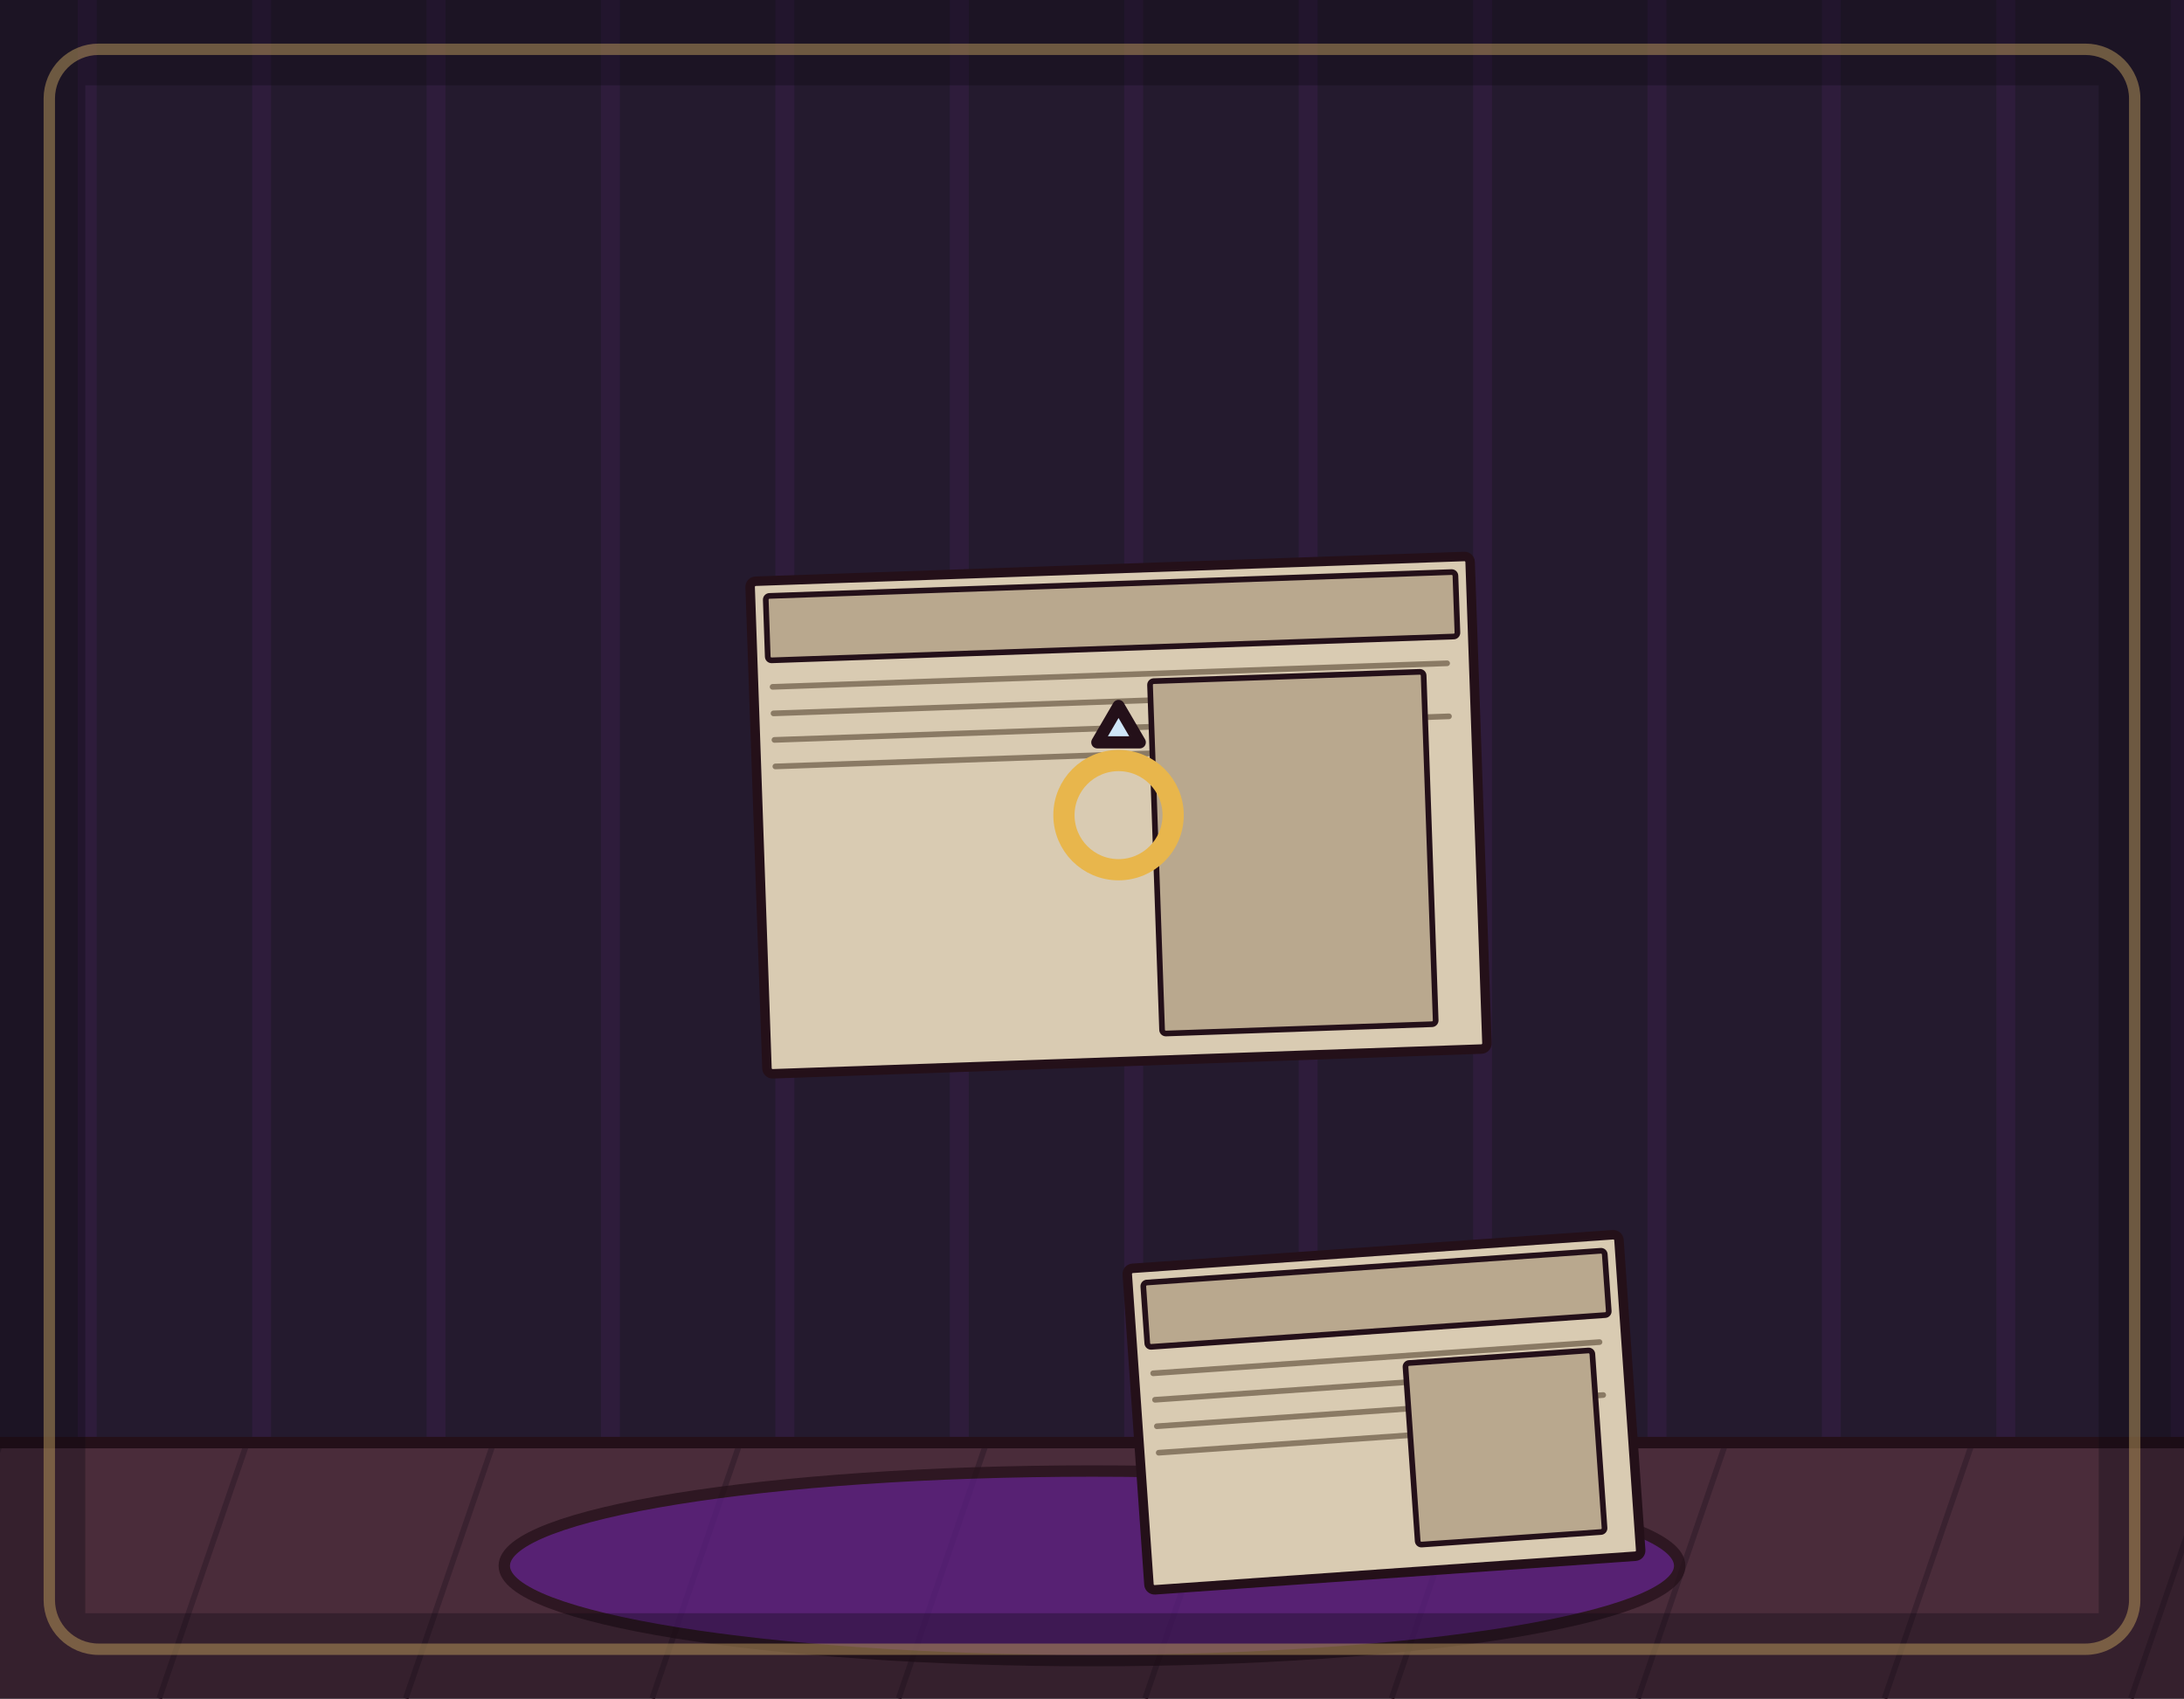
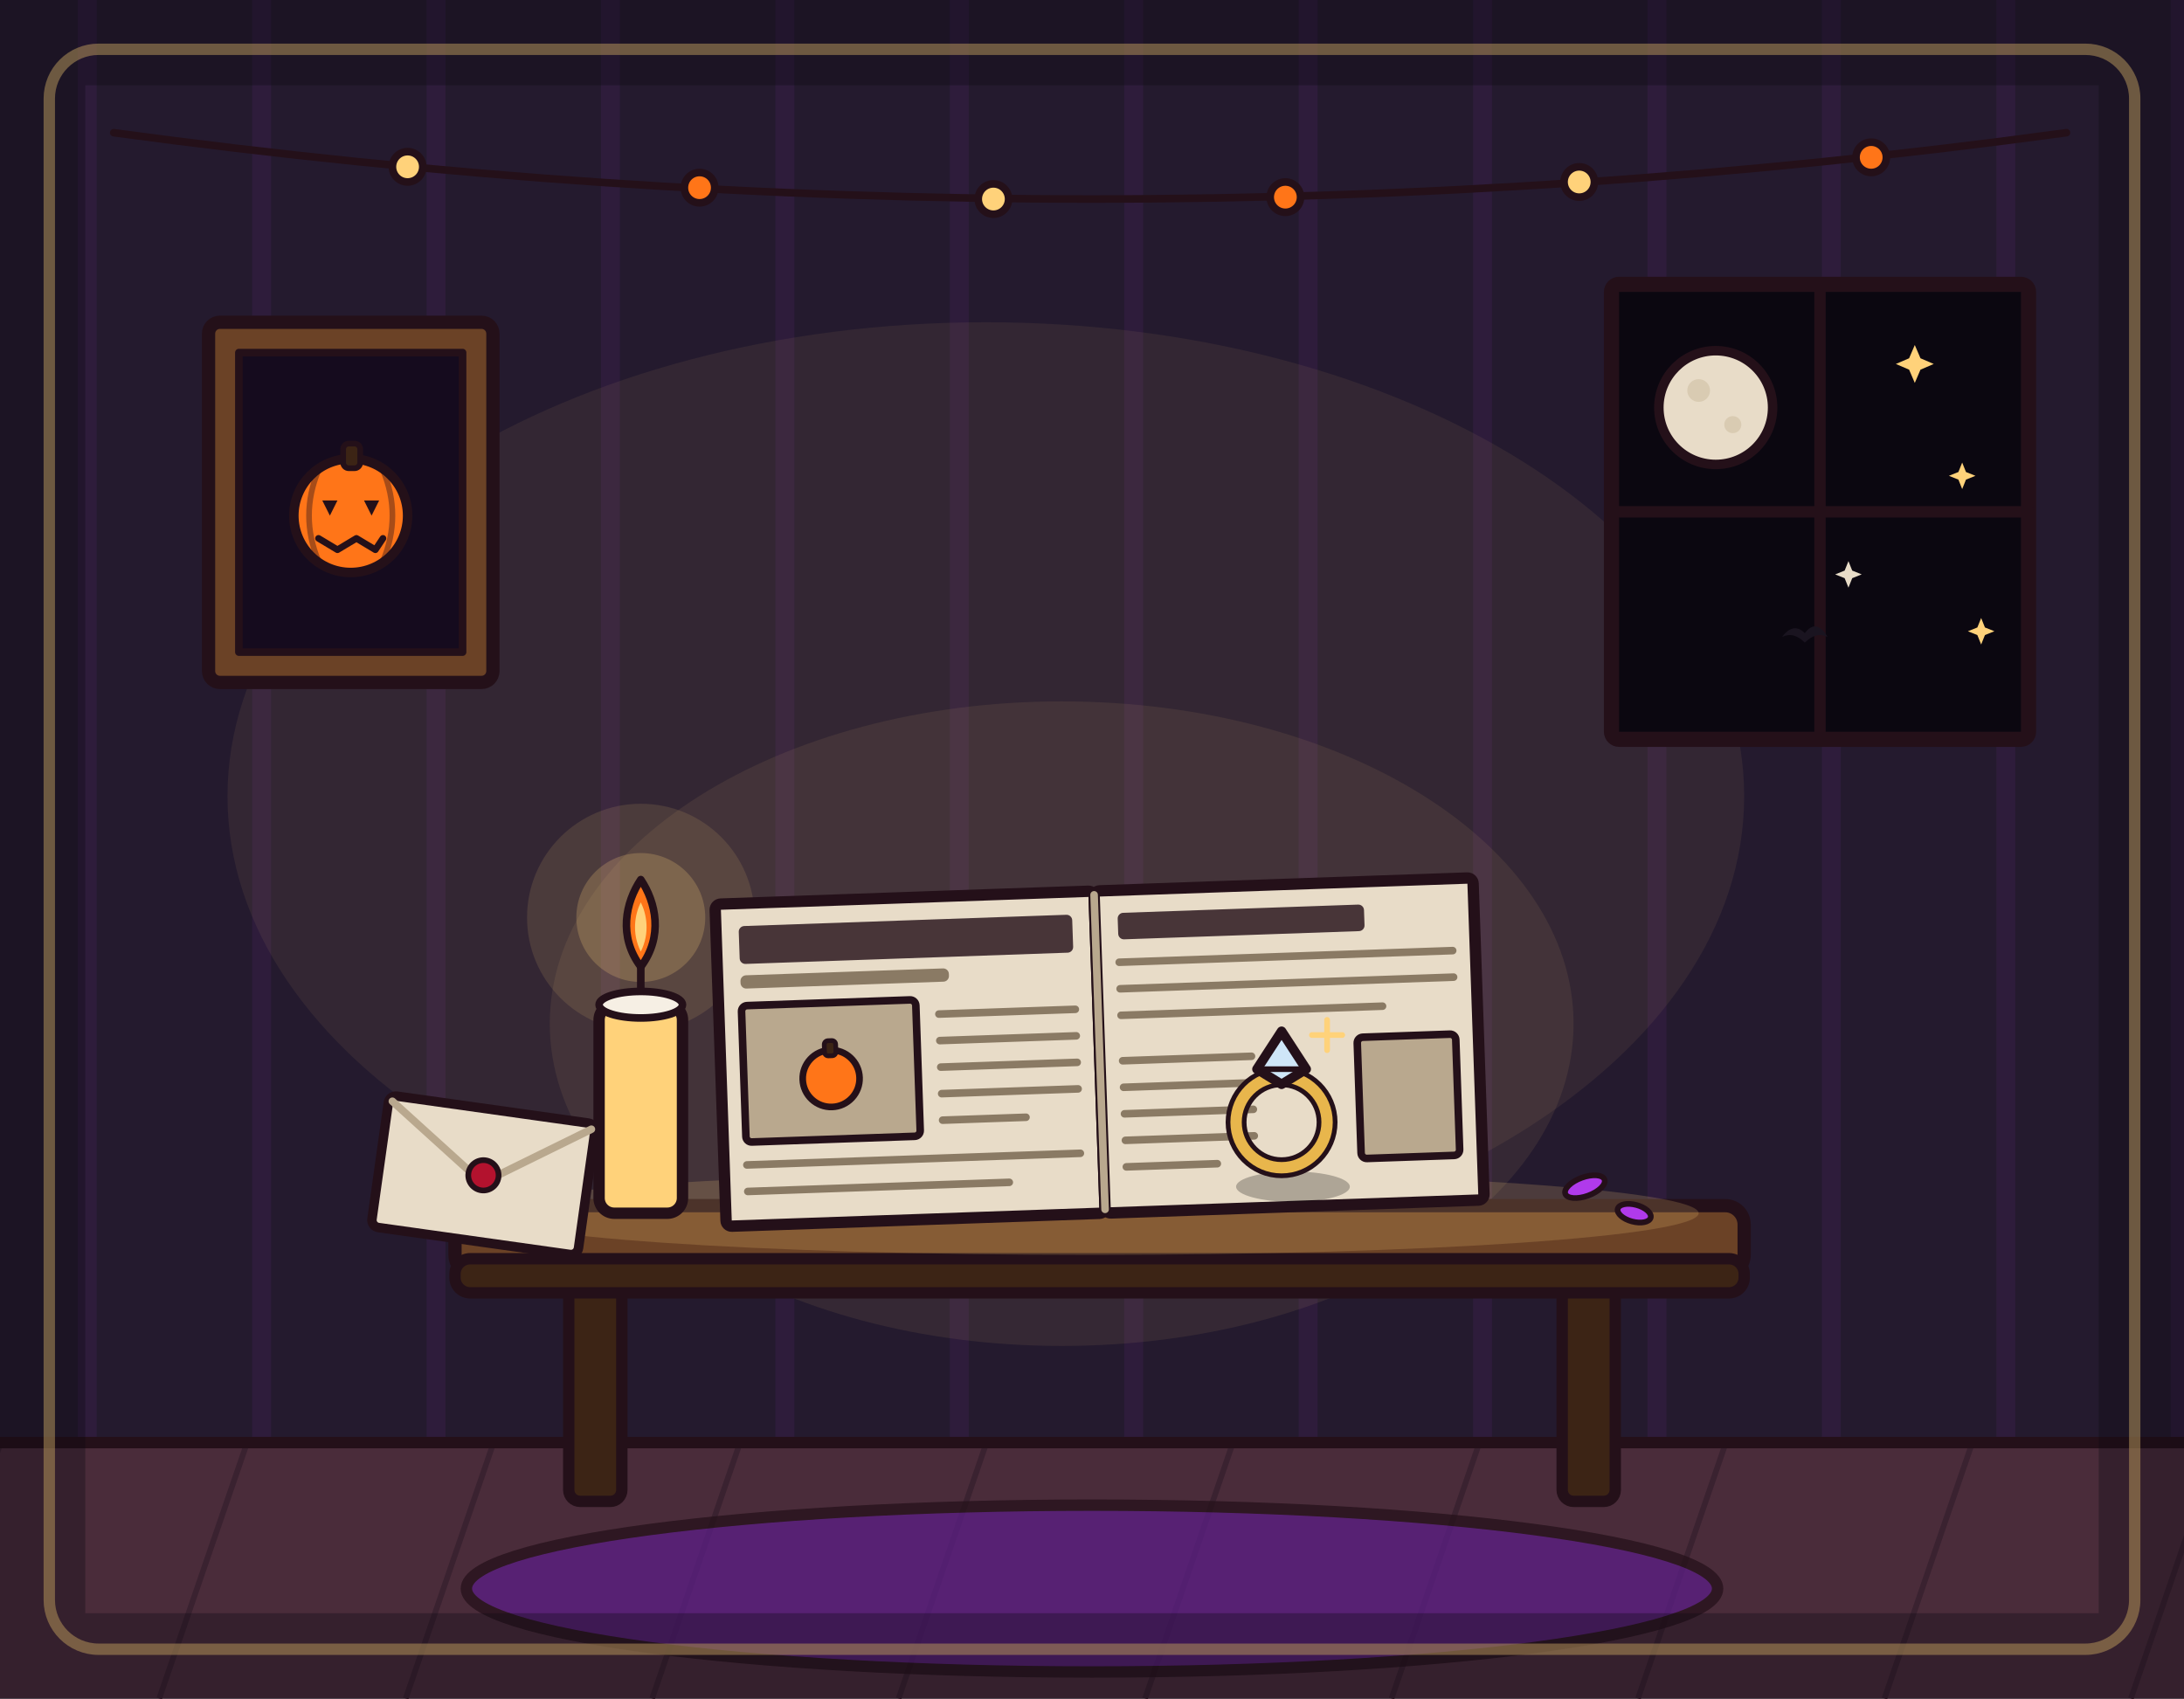
<svg xmlns="http://www.w3.org/2000/svg" viewBox="0 0 1152 896" width="1152" height="896">
  <rect x="0" y="0" width="1152" height="896" fill="#241a2e" />
  <path d="M46 0V762M138 0V762M230 0V762M322 0V762M414 0V762M506 0V762M598 0V762M690 0V762M782 0V762M874 0V762M966 0V762M1058 0V762M1150 0V762" stroke="#b03aeb" stroke-width="10" opacity=".07" fill="none" />
+   <ellipse cx="520" cy="420" rx="400" ry="250" fill="#ffd27a" opacity=".07" />
+   <ellipse cx="560" cy="540" rx="270" ry="170" fill="#ffd27a" opacity=".08" />
+   <path d="M60 70 Q576 140 1090 70" fill="none" stroke="#241019" stroke-width="4" stroke-linecap="round" />
+   <circle cx="215" cy="88" r="8" fill="#ffd27a" stroke="#241019" stroke-width="4" stroke-linejoin="round" />
+   <circle cx="369" cy="99" r="8" fill="#ff7518" stroke="#241019" stroke-width="4" stroke-linejoin="round" />
+   <circle cx="524" cy="105" r="8" fill="#ffd27a" stroke="#241019" stroke-width="4" stroke-linejoin="round" />
+   <circle cx="678" cy="104" r="8" fill="#ff7518" stroke="#241019" stroke-width="4" stroke-linejoin="round" />
+   <circle cx="833" cy="96" r="8" fill="#ffd27a" stroke="#241019" stroke-width="4" stroke-linejoin="round" />
+   <circle cx="987" cy="83" r="8" fill="#ff7518" stroke="#241019" stroke-width="4" stroke-linejoin="round" />
+   <g>
+     <rect x="850" y="150" width="220" height="240" rx="4" fill="#0b0710" stroke="#241019" stroke-width="8" stroke-linejoin="round" />
+     <line x1="960" y1="150" x2="960" y2="390" stroke="#241019" stroke-width="6" stroke-linecap="round" />
+     <line x1="850" y1="270" x2="1070" y2="270" stroke="#241019" stroke-width="6" stroke-linecap="round" />
+     <circle cx="905" cy="215" r="30" fill="#e8dcc8" stroke="#241019" stroke-width="5" stroke-linejoin="round" />
+     <circle cx="896" cy="206" r="6" fill="#d9cbb2" />
+     <circle cx="914" cy="224" r="4.5" fill="#d9cbb2" />
+     <path d="M1010 182 L1013 189 L1020 192 L1013 195 L1010 202 L1007 195 L1000 192 L1007 189 Z" fill="#ffd27a" />
+     <path d="M1035 244 L1037 249 L1042 251 L1037 253 L1035 258 L1033 253 L1028 251 L1033 249 Z" fill="#ffd27a" />
+     <path d="M975 296 L977 301 L982 303 L977 305 L975 310 L973 305 L968 303 L973 301 Z" fill="#e8dcc8" />
+     <path d="M1045 326 L1047 331 L1052 333 L1047 335 L1045 340 L1043 335 L1038 333 L1043 331 Z" fill="#ffd27a" />
+     <path d="M940 336 Q946 328 952 334 Q958 326 964 336 Q958 333 952 339 Q946 333 940 336 Z" fill="#1a1420" />
+   </g>
+   <g>
+     <rect x="110" y="170" width="150" height="190" rx="6" fill="#6b4226" stroke="#241019" stroke-width="7" stroke-linejoin="round" />
+     <rect x="126" y="186" width="118" height="158" fill="#150b1e" stroke="#241019" stroke-width="4" stroke-linejoin="round" />
+     <circle cx="185" cy="272" r="30" fill="#ff7518" stroke="#241019" stroke-width="5" stroke-linejoin="round" />
+     <path d="M168 248 Q158 272 168 296" fill="none" stroke="#241019" stroke-width="3" opacity=".4" stroke-linecap="round" />
+     <path d="M202 248 Q212 272 202 296" fill="none" stroke="#241019" stroke-width="3" opacity=".4" stroke-linecap="round" />
+     <rect x="181" y="234" width="9" height="13" rx="3" fill="#3c2415" stroke="#241019" stroke-width="3" stroke-linejoin="round" />
+     <path d="M170 264 L178 264 L174 272 Z" fill="#241019" />
+     <path d="M192 264 L200 264 L196 272 Z" fill="#241019" />
+     <path d="M168 284 L178 290 L188 284 L198 290 L202 284" fill="none" stroke="#241019" stroke-width="3.5" stroke-linecap="round" stroke-linejoin="round" />
+   </g>
  <rect x="0" y="760" width="1152" height="136" fill="#4a2c3a" />
  <path d="M0 762 L-46 896M130 762 L84 896M260 762 L214 896M390 762 L344 896M520 762 L474 896M650 762 L604 896M780 762 L734 896M910 762 L864 896M1040 762 L994 896M1170 762 L1124 896" stroke="#3a2230" stroke-width="3" fill="none" />
  <line x1="0" y1="761" x2="1152" y2="761" stroke="#241019" stroke-width="6" stroke-linecap="round" />
-   <ellipse cx="576" cy="826" rx="310" ry="50" fill="#5b1e86" stroke="#241019" stroke-width="6" stroke-linejoin="round" stroke-linecap="round" opacity="0.75" />
-   <g transform="rotate(-4 730 745)">
-     <rect x="600" y="660" width="260" height="170" rx="3" fill="#d9cbb2" stroke="#241019" stroke-width="5" stroke-linejoin="round" stroke-linecap="round" />
-     <rect x="608" y="668" width="244" height="34" rx="2" fill="#b9a88e" stroke="#241019" stroke-width="3" stroke-linejoin="round" stroke-linecap="round" />
-     <line x1="610" y1="716" x2="846" y2="716" stroke="#8a7a64" stroke-width="3" stroke-linecap="round" />
-     <line x1="610" y1="730" x2="806" y2="730" stroke="#8a7a64" stroke-width="3" stroke-linecap="round" />
-     <line x1="610" y1="744" x2="846" y2="744" stroke="#8a7a64" stroke-width="3" stroke-linecap="round" />
-     <line x1="610" y1="758" x2="806" y2="758" stroke="#8a7a64" stroke-width="3" stroke-linecap="round" />
-     <rect x="743" y="720" width="98.8" height="96" rx="2" fill="#b9a88e" stroke="#241019" stroke-width="3" stroke-linejoin="round" stroke-linecap="round" />
+   <ellipse cx="576" cy="838" rx="330" ry="44" fill="#5b1e86" stroke="#241019" stroke-width="6" stroke-linejoin="round" opacity=".75" />
+   <rect x="300" y="676" width="28" height="116" rx="6" fill="#3c2415" stroke="#241019" stroke-width="6" stroke-linejoin="round" />
+   <rect x="824" y="676" width="28" height="116" rx="6" fill="#3c2415" stroke="#241019" stroke-width="6" stroke-linejoin="round" />
+   <rect x="240" y="636" width="680" height="36" rx="10" fill="#6b4226" stroke="#241019" stroke-width="7" stroke-linejoin="round" />
+   <rect x="240" y="664" width="680" height="18" rx="8" fill="#3c2415" stroke="#241019" stroke-width="6" stroke-linejoin="round" />
+   <ellipse cx="576" cy="640" rx="320" ry="22" fill="#ffd27a" opacity=".18" />
+   <circle cx="338" cy="484" r="60" fill="#ffd27a" opacity=".12" />
+   <circle cx="338" cy="484" r="34" fill="#ffd27a" opacity=".22" />
+   <g>
+     <rect x="316" y="530" width="44" height="110" rx="8" fill="#ffd27a" stroke="#241019" stroke-width="6" stroke-linejoin="round" />
+     <ellipse cx="338" cy="530" rx="22" ry="7" fill="#f6efe4" stroke="#241019" stroke-width="4" stroke-linejoin="round" />
+     <line x1="338" y1="522" x2="338" y2="510" stroke="#241019" stroke-width="4" stroke-linecap="round" />
+     <path d="M338 510 C326 494 330 476 338 464 C346 476 350 494 338 510 Z" fill="#ff7518" stroke="#241019" stroke-width="4" stroke-linejoin="round" />
+     <path d="M338 502 C333 492 335 482 338 476 C341 482 343 492 338 502 Z" fill="#ffd27a" />
  </g>
-   <g transform="rotate(-2 590 430)">
-     <rect x="400" y="300" width="380" height="260" rx="3" fill="#d9cbb2" stroke="#241019" stroke-width="5" stroke-linejoin="round" stroke-linecap="round" />
-     <rect x="408" y="308" width="364" height="34" rx="2" fill="#b9a88e" stroke="#241019" stroke-width="3" stroke-linejoin="round" stroke-linecap="round" />
-     <line x1="410" y1="356" x2="766" y2="356" stroke="#8a7a64" stroke-width="3" stroke-linecap="round" />
-     <line x1="410" y1="370" x2="726" y2="370" stroke="#8a7a64" stroke-width="3" stroke-linecap="round" />
-     <line x1="410" y1="384" x2="766" y2="384" stroke="#8a7a64" stroke-width="3" stroke-linecap="round" />
-     <line x1="410" y1="398" x2="726" y2="398" stroke="#8a7a64" stroke-width="3" stroke-linecap="round" />
-     <rect x="609" y="360" width="144.4" height="186" rx="2" fill="#b9a88e" stroke="#241019" stroke-width="3" stroke-linejoin="round" stroke-linecap="round" />
+   <g transform="rotate(-2 580 555)">
+     <rect x="380" y="470" width="200" height="170" rx="3" fill="#e8dcc8" stroke="#241019" stroke-width="6" stroke-linejoin="round" />
+     <rect x="580" y="470" width="200" height="170" rx="3" fill="#e8dcc8" stroke="#241019" stroke-width="6" stroke-linejoin="round" />
+     <line x1="580" y1="472" x2="580" y2="638" stroke="#b9a88e" stroke-width="4" stroke-linecap="round" />
+     <rect x="392" y="482" width="176" height="20" rx="3" fill="#241019" opacity=".82" />
+     <rect x="392" y="508" width="110" height="7" rx="3" fill="#8a7a64" />
+     <rect x="392" y="524" width="92" height="72" rx="3" fill="#b9a88e" stroke="#241019" stroke-width="4" stroke-linejoin="round" />
+     <circle cx="438" cy="564" r="15" fill="#ff7518" stroke="#241019" stroke-width="3.5" stroke-linejoin="round" />
+     <rect x="435" y="544" width="6" height="8" rx="2" fill="#3c2415" stroke="#241019" stroke-width="2.5" stroke-linejoin="round" />
+     <line x1="496" y1="532" x2="568" y2="532" stroke="#8a7a64" stroke-width="4" stroke-linecap="round" />
+     <line x1="496" y1="546" x2="568" y2="546" stroke="#8a7a64" stroke-width="4" stroke-linecap="round" />
+     <line x1="496" y1="560" x2="568" y2="560" stroke="#8a7a64" stroke-width="4" stroke-linecap="round" />
+     <line x1="496" y1="574" x2="568" y2="574" stroke="#8a7a64" stroke-width="4" stroke-linecap="round" />
+     <line x1="496" y1="588" x2="540" y2="588" stroke="#8a7a64" stroke-width="4" stroke-linecap="round" />
+     <line x1="392" y1="608" x2="568" y2="608" stroke="#8a7a64" stroke-width="4" stroke-linecap="round" />
+     <line x1="392" y1="622" x2="530" y2="622" stroke="#8a7a64" stroke-width="4" stroke-linecap="round" />
+     <rect x="592" y="482" width="130" height="14" rx="3" fill="#241019" opacity=".82" />
+     <line x1="592" y1="508" x2="768" y2="508" stroke="#8a7a64" stroke-width="4" stroke-linecap="round" />
+     <line x1="592" y1="522" x2="768" y2="522" stroke="#8a7a64" stroke-width="4" stroke-linecap="round" />
+     <line x1="592" y1="536" x2="730" y2="536" stroke="#8a7a64" stroke-width="4" stroke-linecap="round" />
+     <line x1="592" y1="560" x2="660" y2="560" stroke="#8a7a64" stroke-width="4" stroke-linecap="round" />
+     <line x1="592" y1="574" x2="660" y2="574" stroke="#8a7a64" stroke-width="4" stroke-linecap="round" />
+     <line x1="592" y1="588" x2="660" y2="588" stroke="#8a7a64" stroke-width="4" stroke-linecap="round" />
+     <line x1="592" y1="602" x2="660" y2="602" stroke="#8a7a64" stroke-width="4" stroke-linecap="round" />
+     <line x1="592" y1="616" x2="640" y2="616" stroke="#8a7a64" stroke-width="4" stroke-linecap="round" />
+     <rect x="716" y="552" width="52" height="64" rx="3" fill="#b9a88e" stroke="#241019" stroke-width="4" stroke-linejoin="round" />
  </g>
-   <g transform="translate(590 430) scale(1.6)">
-     <circle cx="0" cy="0" r="18" fill="none" stroke-width="7" stroke-linejoin="round" stroke-linecap="round" stroke="#e8b64c" />
-     <path d="M-7 -24 L0 -36 L7 -24 Z" fill="#cfe6f8" stroke="#241019" stroke-width="4" stroke-linejoin="round" stroke-linecap="round" />
+   <g transform="rotate(8 255 620)">
+     <rect x="200" y="585" width="110" height="70" rx="4" fill="#e8dcc8" stroke="#241019" stroke-width="5" stroke-linejoin="round" />
+     <path d="M202 588 L255 624 L308 588" fill="none" stroke="#b9a88e" stroke-width="4" stroke-linecap="round" stroke-linejoin="round" />
+     <circle cx="255" cy="620" r="8" fill="#b3122e" stroke="#241019" stroke-width="3" stroke-linejoin="round" />
  </g>
-   <rect x="26" y="26" width="1100" height="844" rx="26" fill="none" stroke="#ffd27a" stroke-width="6" opacity="0.55" />
-   <rect x="0" y="0" width="1152" height="896" fill="none" stroke="#0b0710" stroke-width="90" opacity="0.32" />
+   <ellipse cx="836" cy="626" rx="11" ry="5" fill="#b03aeb" stroke="#241019" stroke-width="3" transform="rotate(-20 836 626)" />
+   <ellipse cx="862" cy="640" rx="9" ry="4.5" fill="#b03aeb" stroke="#241019" stroke-width="3" transform="rotate(15 862 640)" />
+   <g transform="translate(676 592)">
+     <ellipse cx="6" cy="34" rx="30" ry="8" fill="#000000" opacity=".25" />
+     <circle cx="0" cy="0" r="24" fill="none" stroke="#241019" stroke-width="11" stroke-linejoin="round" />
+     <circle cx="0" cy="0" r="24" fill="none" stroke="#e8b64c" stroke-width="6" stroke-linejoin="round" />
+     <path d="M-13 -28 L0 -48 L13 -28 L0 -20 Z" fill="#cfe6f8" stroke="#241019" stroke-width="5" stroke-linejoin="round" />
+     <line x1="-13" y1="-28" x2="13" y2="-28" stroke="#241019" stroke-width="3" stroke-linecap="round" />
+     <line x1="24" y1="-54" x2="24" y2="-38" stroke="#ffd27a" stroke-width="3" stroke-linecap="round" />
+     <line x1="16" y1="-46" x2="32" y2="-46" stroke="#ffd27a" stroke-width="3" stroke-linecap="round" />
+   </g>
+   <rect x="26" y="26" width="1100" height="844" rx="26" fill="none" stroke="#ffd27a" stroke-width="6" opacity=".55" />
+   <rect x="0" y="0" width="1152" height="896" fill="none" stroke="#0b0710" stroke-width="90" opacity=".32" />
</svg>
